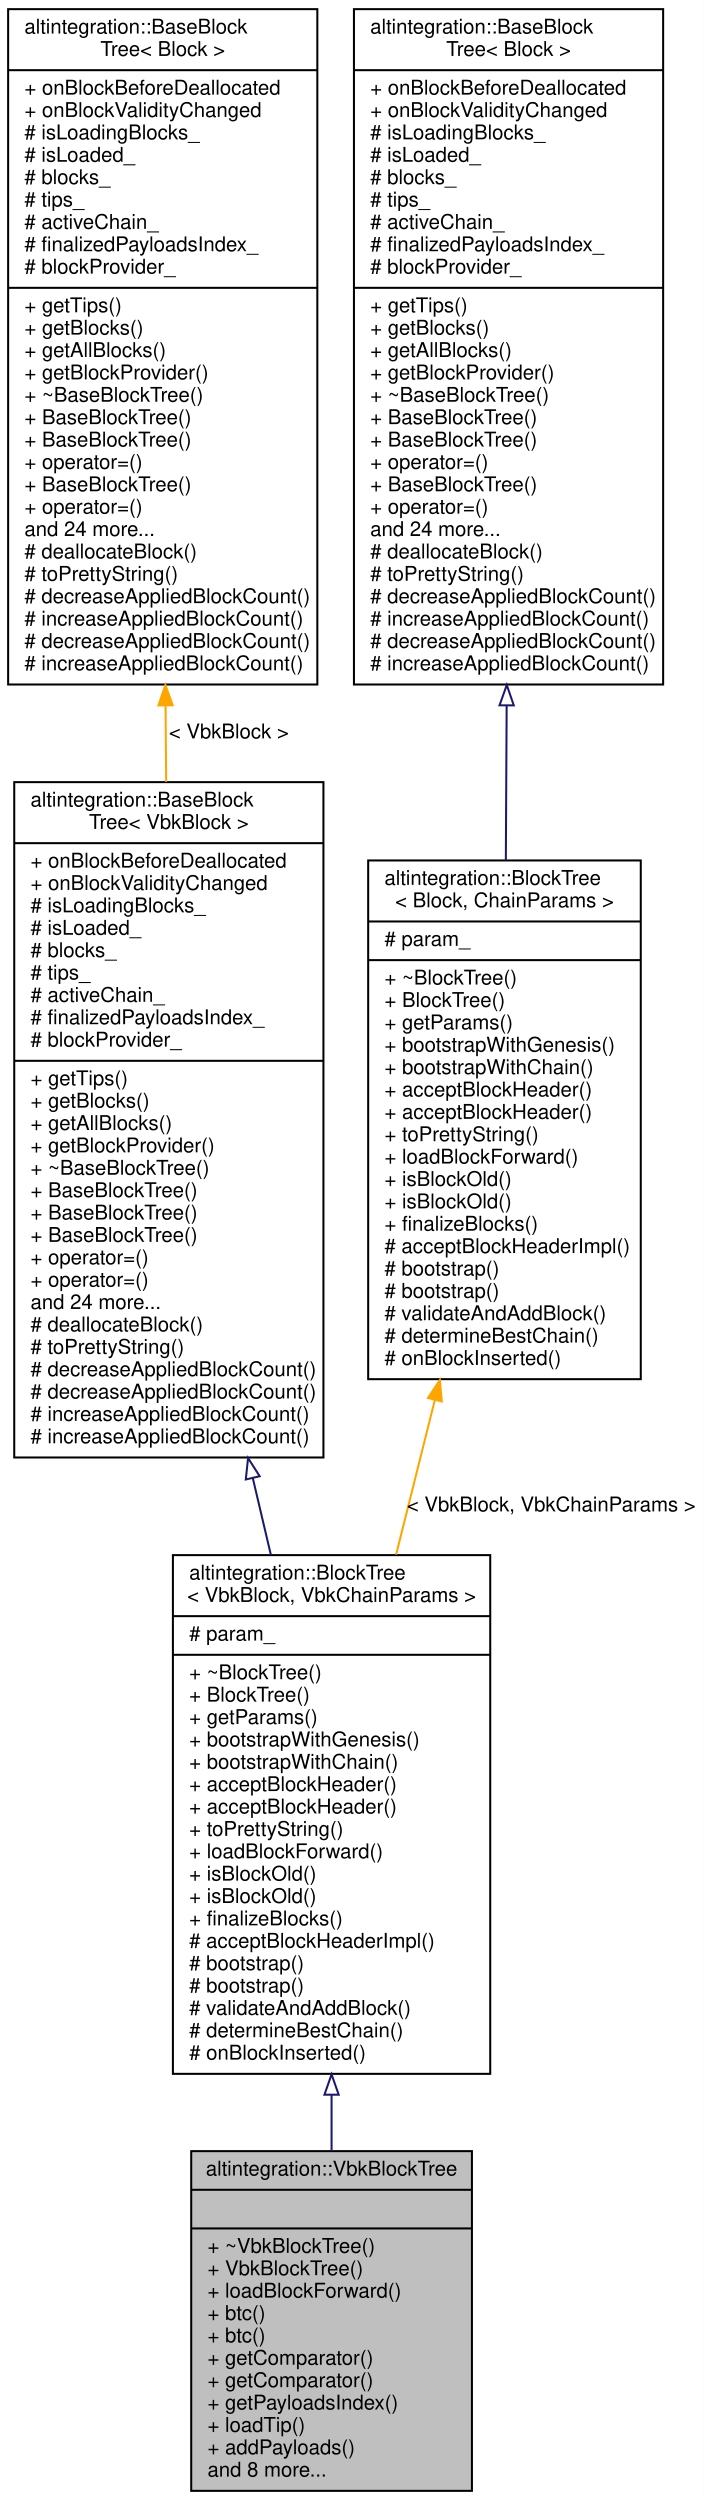
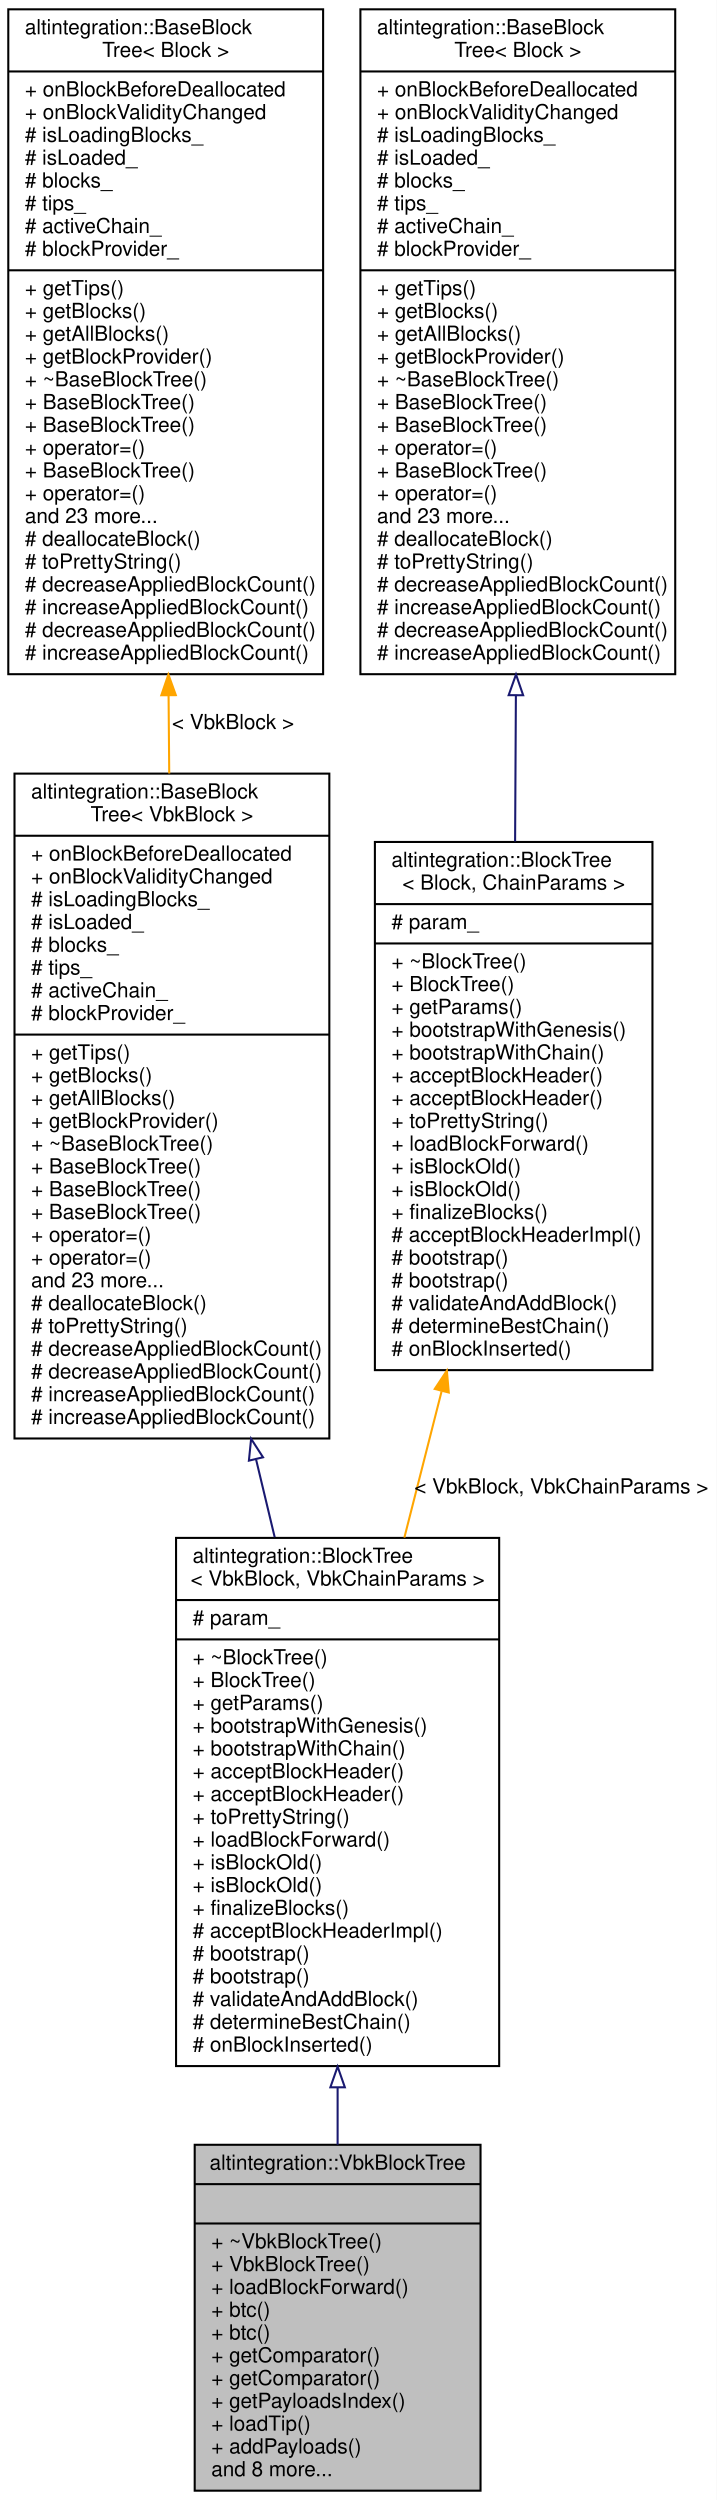
- <svg xmlns="http://www.w3.org/2000/svg" xmlns:xlink="http://www.w3.org/1999/xlink" width="346pt" height="1229pt" viewBox="0.00 0.00 346.00 1229.00">
-   <g id="graph0" class="graph" transform="scale(1 1) rotate(0) translate(4 1225)">
-     <polygon fill="white" stroke="transparent" points="-4,4 -4,-1225 342,-1225 342,4 -4,4" />
+ <svg xmlns="http://www.w3.org/2000/svg" xmlns:xlink="http://www.w3.org/1999/xlink" width="346pt" height="1207pt" viewBox="0.00 0.00 346.00 1207.00">
+   <g id="graph0" class="graph" transform="scale(1 1) rotate(0) translate(4 1203)">
+     <polygon fill="white" stroke="transparent" points="-4,4 -4,-1203 342,-1203 342,4 -4,4" />
    <g id="node1" class="node">
      <g id="a_node1">
        <a xlink:title="Veriblock block tree.">
          <polygon fill="#bfbfbf" stroke="black" points="90,-0.5 90,-167.5 228,-167.5 228,-0.5 90,-0.5" />
          <text text-anchor="middle" x="159" y="-155.5" font-family="Helvetica,sans-Serif" font-size="10.00">altintegration::VbkBlockTree</text>
          <polyline fill="none" stroke="black" points="90,-148.5 228,-148.5 " />
          <text text-anchor="middle" x="159" y="-136.5" font-family="Helvetica,sans-Serif" font-size="10.00"> </text>
          <polyline fill="none" stroke="black" points="90,-129.5 228,-129.5 " />
          <text text-anchor="start" x="98" y="-117.5" font-family="Helvetica,sans-Serif" font-size="10.00">+ ~VbkBlockTree()</text>
          <text text-anchor="start" x="98" y="-106.5" font-family="Helvetica,sans-Serif" font-size="10.00">+ VbkBlockTree()</text>
          <text text-anchor="start" x="98" y="-95.5" font-family="Helvetica,sans-Serif" font-size="10.00">+ loadBlockForward()</text>
          <text text-anchor="start" x="98" y="-84.5" font-family="Helvetica,sans-Serif" font-size="10.00">+ btc()</text>
          <text text-anchor="start" x="98" y="-73.5" font-family="Helvetica,sans-Serif" font-size="10.00">+ btc()</text>
          <text text-anchor="start" x="98" y="-62.5" font-family="Helvetica,sans-Serif" font-size="10.00">+ getComparator()</text>
          <text text-anchor="start" x="98" y="-51.5" font-family="Helvetica,sans-Serif" font-size="10.00">+ getComparator()</text>
          <text text-anchor="start" x="98" y="-40.5" font-family="Helvetica,sans-Serif" font-size="10.00">+ getPayloadsIndex()</text>
          <text text-anchor="start" x="98" y="-29.5" font-family="Helvetica,sans-Serif" font-size="10.00">+ loadTip()</text>
          <text text-anchor="start" x="98" y="-18.5" font-family="Helvetica,sans-Serif" font-size="10.00">+ addPayloads()</text>
          <text text-anchor="start" x="98" y="-7.5" font-family="Helvetica,sans-Serif" font-size="10.00">and 8 more...</text>
        </a>
      </g>
    </g>
    <g id="node2" class="node">
      <g id="a_node2">
        <a xlink:href="structaltintegration_1_1BlockTree.html" target="_top" xlink:title=" ">
          <polygon fill="white" stroke="black" points="81,-205.5 81,-460.5 237,-460.5 237,-205.5 81,-205.5" />
          <text text-anchor="start" x="89" y="-448.5" font-family="Helvetica,sans-Serif" font-size="10.00">altintegration::BlockTree</text>
          <text text-anchor="middle" x="159" y="-437.5" font-family="Helvetica,sans-Serif" font-size="10.00">&lt; VbkBlock, VbkChainParams &gt;</text>
          <polyline fill="none" stroke="black" points="81,-430.5 237,-430.5 " />
          <text text-anchor="start" x="89" y="-418.5" font-family="Helvetica,sans-Serif" font-size="10.00"># param_</text>
          <polyline fill="none" stroke="black" points="81,-411.5 237,-411.5 " />
          <text text-anchor="start" x="89" y="-399.5" font-family="Helvetica,sans-Serif" font-size="10.00">+ ~BlockTree()</text>
          <text text-anchor="start" x="89" y="-388.5" font-family="Helvetica,sans-Serif" font-size="10.00">+ BlockTree()</text>
          <text text-anchor="start" x="89" y="-377.5" font-family="Helvetica,sans-Serif" font-size="10.00">+ getParams()</text>
          <text text-anchor="start" x="89" y="-366.5" font-family="Helvetica,sans-Serif" font-size="10.00">+ bootstrapWithGenesis()</text>
          <text text-anchor="start" x="89" y="-355.5" font-family="Helvetica,sans-Serif" font-size="10.00">+ bootstrapWithChain()</text>
          <text text-anchor="start" x="89" y="-344.5" font-family="Helvetica,sans-Serif" font-size="10.00">+ acceptBlockHeader()</text>
          <text text-anchor="start" x="89" y="-333.5" font-family="Helvetica,sans-Serif" font-size="10.00">+ acceptBlockHeader()</text>
          <text text-anchor="start" x="89" y="-322.5" font-family="Helvetica,sans-Serif" font-size="10.00">+ toPrettyString()</text>
          <text text-anchor="start" x="89" y="-311.5" font-family="Helvetica,sans-Serif" font-size="10.00">+ loadBlockForward()</text>
          <text text-anchor="start" x="89" y="-300.5" font-family="Helvetica,sans-Serif" font-size="10.00">+ isBlockOld()</text>
          <text text-anchor="start" x="89" y="-289.5" font-family="Helvetica,sans-Serif" font-size="10.00">+ isBlockOld()</text>
          <text text-anchor="start" x="89" y="-278.5" font-family="Helvetica,sans-Serif" font-size="10.00">+ finalizeBlocks()</text>
          <text text-anchor="start" x="89" y="-267.5" font-family="Helvetica,sans-Serif" font-size="10.00"># acceptBlockHeaderImpl()</text>
          <text text-anchor="start" x="89" y="-256.5" font-family="Helvetica,sans-Serif" font-size="10.00"># bootstrap()</text>
          <text text-anchor="start" x="89" y="-245.5" font-family="Helvetica,sans-Serif" font-size="10.00"># bootstrap()</text>
          <text text-anchor="start" x="89" y="-234.5" font-family="Helvetica,sans-Serif" font-size="10.00"># validateAndAddBlock()</text>
          <text text-anchor="start" x="89" y="-223.5" font-family="Helvetica,sans-Serif" font-size="10.00"># determineBestChain()</text>
          <text text-anchor="start" x="89" y="-212.5" font-family="Helvetica,sans-Serif" font-size="10.00"># onBlockInserted()</text>
        </a>
      </g>
    </g>
    <g id="edge1" class="edge">
      <path fill="none" stroke="midnightblue" d="M159,-195.07C159,-185.72 159,-176.48 159,-167.56" />
      <polygon fill="none" stroke="midnightblue" points="155.5,-195.24 159,-205.24 162.5,-195.24 155.5,-195.24" />
    </g>
    <g id="node3" class="node">
      <g id="a_node3">
        <a xlink:href="structaltintegration_1_1BaseBlockTree.html" target="_top" xlink:title=" ">
-           <polygon fill="white" stroke="black" points="3,-508.5 3,-840.5 155,-840.5 155,-508.5 3,-508.5" />
-           <text text-anchor="start" x="11" y="-828.5" font-family="Helvetica,sans-Serif" font-size="10.00">altintegration::BaseBlock</text>
-           <text text-anchor="middle" x="79" y="-817.5" font-family="Helvetica,sans-Serif" font-size="10.00">Tree&lt; VbkBlock &gt;</text>
-           <polyline fill="none" stroke="black" points="3,-810.5 155,-810.5 " />
-           <text text-anchor="start" x="11" y="-798.5" font-family="Helvetica,sans-Serif" font-size="10.00">+ onBlockBeforeDeallocated</text>
-           <text text-anchor="start" x="11" y="-787.5" font-family="Helvetica,sans-Serif" font-size="10.00">+ onBlockValidityChanged</text>
-           <text text-anchor="start" x="11" y="-776.5" font-family="Helvetica,sans-Serif" font-size="10.00"># isLoadingBlocks_</text>
-           <text text-anchor="start" x="11" y="-765.5" font-family="Helvetica,sans-Serif" font-size="10.00"># isLoaded_</text>
-           <text text-anchor="start" x="11" y="-754.5" font-family="Helvetica,sans-Serif" font-size="10.00"># blocks_</text>
-           <text text-anchor="start" x="11" y="-743.5" font-family="Helvetica,sans-Serif" font-size="10.00"># tips_</text>
-           <text text-anchor="start" x="11" y="-732.5" font-family="Helvetica,sans-Serif" font-size="10.00"># activeChain_</text>
-           <text text-anchor="start" x="11" y="-721.5" font-family="Helvetica,sans-Serif" font-size="10.00"># finalizedPayloadsIndex_</text>
+           <polygon fill="white" stroke="black" points="3,-508.5 3,-829.5 155,-829.5 155,-508.5 3,-508.5" />
+           <text text-anchor="start" x="11" y="-817.5" font-family="Helvetica,sans-Serif" font-size="10.00">altintegration::BaseBlock</text>
+           <text text-anchor="middle" x="79" y="-806.5" font-family="Helvetica,sans-Serif" font-size="10.00">Tree&lt; VbkBlock &gt;</text>
+           <polyline fill="none" stroke="black" points="3,-799.5 155,-799.5 " />
+           <text text-anchor="start" x="11" y="-787.5" font-family="Helvetica,sans-Serif" font-size="10.00">+ onBlockBeforeDeallocated</text>
+           <text text-anchor="start" x="11" y="-776.5" font-family="Helvetica,sans-Serif" font-size="10.00">+ onBlockValidityChanged</text>
+           <text text-anchor="start" x="11" y="-765.5" font-family="Helvetica,sans-Serif" font-size="10.00"># isLoadingBlocks_</text>
+           <text text-anchor="start" x="11" y="-754.5" font-family="Helvetica,sans-Serif" font-size="10.00"># isLoaded_</text>
+           <text text-anchor="start" x="11" y="-743.5" font-family="Helvetica,sans-Serif" font-size="10.00"># blocks_</text>
+           <text text-anchor="start" x="11" y="-732.5" font-family="Helvetica,sans-Serif" font-size="10.00"># tips_</text>
+           <text text-anchor="start" x="11" y="-721.5" font-family="Helvetica,sans-Serif" font-size="10.00"># activeChain_</text>
          <text text-anchor="start" x="11" y="-710.5" font-family="Helvetica,sans-Serif" font-size="10.00"># blockProvider_</text>
          <polyline fill="none" stroke="black" points="3,-703.5 155,-703.5 " />
          <text text-anchor="start" x="11" y="-691.5" font-family="Helvetica,sans-Serif" font-size="10.00">+ getTips()</text>
          <text text-anchor="start" x="11" y="-680.5" font-family="Helvetica,sans-Serif" font-size="10.00">+ getBlocks()</text>
          <text text-anchor="start" x="11" y="-669.5" font-family="Helvetica,sans-Serif" font-size="10.00">+ getAllBlocks()</text>
          <text text-anchor="start" x="11" y="-658.5" font-family="Helvetica,sans-Serif" font-size="10.00">+ getBlockProvider()</text>
          <text text-anchor="start" x="11" y="-647.5" font-family="Helvetica,sans-Serif" font-size="10.00">+ ~BaseBlockTree()</text>
          <text text-anchor="start" x="11" y="-636.5" font-family="Helvetica,sans-Serif" font-size="10.00">+ BaseBlockTree()</text>
          <text text-anchor="start" x="11" y="-625.5" font-family="Helvetica,sans-Serif" font-size="10.00">+ BaseBlockTree()</text>
          <text text-anchor="start" x="11" y="-614.5" font-family="Helvetica,sans-Serif" font-size="10.00">+ BaseBlockTree()</text>
          <text text-anchor="start" x="11" y="-603.5" font-family="Helvetica,sans-Serif" font-size="10.00">+ operator=()</text>
          <text text-anchor="start" x="11" y="-592.5" font-family="Helvetica,sans-Serif" font-size="10.00">+ operator=()</text>
-           <text text-anchor="start" x="11" y="-581.5" font-family="Helvetica,sans-Serif" font-size="10.00">and 24 more...</text>
+           <text text-anchor="start" x="11" y="-581.5" font-family="Helvetica,sans-Serif" font-size="10.00">and 23 more...</text>
          <text text-anchor="start" x="11" y="-570.5" font-family="Helvetica,sans-Serif" font-size="10.00"># deallocateBlock()</text>
          <text text-anchor="start" x="11" y="-559.5" font-family="Helvetica,sans-Serif" font-size="10.00"># toPrettyString()</text>
          <text text-anchor="start" x="11" y="-548.5" font-family="Helvetica,sans-Serif" font-size="10.00"># decreaseAppliedBlockCount()</text>
          <text text-anchor="start" x="11" y="-537.5" font-family="Helvetica,sans-Serif" font-size="10.00"># decreaseAppliedBlockCount()</text>
          <text text-anchor="start" x="11" y="-526.5" font-family="Helvetica,sans-Serif" font-size="10.00"># increaseAppliedBlockCount()</text>
          <text text-anchor="start" x="11" y="-515.5" font-family="Helvetica,sans-Serif" font-size="10.00"># increaseAppliedBlockCount()</text>
        </a>
      </g>
    </g>
    <g id="edge2" class="edge">
-       <path fill="none" stroke="midnightblue" d="M120.25,-498.46C123.25,-485.7 126.25,-472.97 129.17,-460.58" />
-       <polygon fill="none" stroke="midnightblue" points="116.83,-497.69 117.95,-508.23 123.65,-499.29 116.83,-497.69" />
+       <path fill="none" stroke="midnightblue" d="M119.66,-498.25C122.67,-485.67 125.68,-473.1 128.62,-460.85" />
+       <polygon fill="none" stroke="midnightblue" points="116.17,-497.8 117.24,-508.34 122.98,-499.43 116.17,-497.8" />
    </g>
    <g id="node4" class="node">
      <g id="a_node4">
        <a xlink:href="structaltintegration_1_1BaseBlockTree.html" target="_top" xlink:title="Base block tree that stores all blocks, maintains tree tips, maintains active chain.">
-           <polygon fill="white" stroke="black" points="0,-888.5 0,-1220.5 152,-1220.5 152,-888.5 0,-888.5" />
-           <text text-anchor="start" x="8" y="-1208.5" font-family="Helvetica,sans-Serif" font-size="10.00">altintegration::BaseBlock</text>
-           <text text-anchor="middle" x="76" y="-1197.5" font-family="Helvetica,sans-Serif" font-size="10.00">Tree&lt; Block &gt;</text>
-           <polyline fill="none" stroke="black" points="0,-1190.5 152,-1190.5 " />
-           <text text-anchor="start" x="8" y="-1178.5" font-family="Helvetica,sans-Serif" font-size="10.00">+ onBlockBeforeDeallocated</text>
-           <text text-anchor="start" x="8" y="-1167.5" font-family="Helvetica,sans-Serif" font-size="10.00">+ onBlockValidityChanged</text>
-           <text text-anchor="start" x="8" y="-1156.5" font-family="Helvetica,sans-Serif" font-size="10.00"># isLoadingBlocks_</text>
-           <text text-anchor="start" x="8" y="-1145.5" font-family="Helvetica,sans-Serif" font-size="10.00"># isLoaded_</text>
-           <text text-anchor="start" x="8" y="-1134.5" font-family="Helvetica,sans-Serif" font-size="10.00"># blocks_</text>
-           <text text-anchor="start" x="8" y="-1123.5" font-family="Helvetica,sans-Serif" font-size="10.00"># tips_</text>
-           <text text-anchor="start" x="8" y="-1112.5" font-family="Helvetica,sans-Serif" font-size="10.00"># activeChain_</text>
-           <text text-anchor="start" x="8" y="-1101.5" font-family="Helvetica,sans-Serif" font-size="10.00"># finalizedPayloadsIndex_</text>
-           <text text-anchor="start" x="8" y="-1090.5" font-family="Helvetica,sans-Serif" font-size="10.00"># blockProvider_</text>
-           <polyline fill="none" stroke="black" points="0,-1083.5 152,-1083.5 " />
-           <text text-anchor="start" x="8" y="-1071.5" font-family="Helvetica,sans-Serif" font-size="10.00">+ getTips()</text>
-           <text text-anchor="start" x="8" y="-1060.5" font-family="Helvetica,sans-Serif" font-size="10.00">+ getBlocks()</text>
-           <text text-anchor="start" x="8" y="-1049.5" font-family="Helvetica,sans-Serif" font-size="10.00">+ getAllBlocks()</text>
-           <text text-anchor="start" x="8" y="-1038.5" font-family="Helvetica,sans-Serif" font-size="10.00">+ getBlockProvider()</text>
-           <text text-anchor="start" x="8" y="-1027.5" font-family="Helvetica,sans-Serif" font-size="10.00">+ ~BaseBlockTree()</text>
-           <text text-anchor="start" x="8" y="-1016.5" font-family="Helvetica,sans-Serif" font-size="10.00">+ BaseBlockTree()</text>
+           <polygon fill="white" stroke="black" points="0,-877.5 0,-1198.5 152,-1198.5 152,-877.5 0,-877.5" />
+           <text text-anchor="start" x="8" y="-1186.5" font-family="Helvetica,sans-Serif" font-size="10.00">altintegration::BaseBlock</text>
+           <text text-anchor="middle" x="76" y="-1175.5" font-family="Helvetica,sans-Serif" font-size="10.00">Tree&lt; Block &gt;</text>
+           <polyline fill="none" stroke="black" points="0,-1168.5 152,-1168.5 " />
+           <text text-anchor="start" x="8" y="-1156.5" font-family="Helvetica,sans-Serif" font-size="10.00">+ onBlockBeforeDeallocated</text>
+           <text text-anchor="start" x="8" y="-1145.5" font-family="Helvetica,sans-Serif" font-size="10.00">+ onBlockValidityChanged</text>
+           <text text-anchor="start" x="8" y="-1134.5" font-family="Helvetica,sans-Serif" font-size="10.00"># isLoadingBlocks_</text>
+           <text text-anchor="start" x="8" y="-1123.5" font-family="Helvetica,sans-Serif" font-size="10.00"># isLoaded_</text>
+           <text text-anchor="start" x="8" y="-1112.5" font-family="Helvetica,sans-Serif" font-size="10.00"># blocks_</text>
+           <text text-anchor="start" x="8" y="-1101.5" font-family="Helvetica,sans-Serif" font-size="10.00"># tips_</text>
+           <text text-anchor="start" x="8" y="-1090.5" font-family="Helvetica,sans-Serif" font-size="10.00"># activeChain_</text>
+           <text text-anchor="start" x="8" y="-1079.5" font-family="Helvetica,sans-Serif" font-size="10.00"># blockProvider_</text>
+           <polyline fill="none" stroke="black" points="0,-1072.5 152,-1072.5 " />
+           <text text-anchor="start" x="8" y="-1060.5" font-family="Helvetica,sans-Serif" font-size="10.00">+ getTips()</text>
+           <text text-anchor="start" x="8" y="-1049.5" font-family="Helvetica,sans-Serif" font-size="10.00">+ getBlocks()</text>
+           <text text-anchor="start" x="8" y="-1038.5" font-family="Helvetica,sans-Serif" font-size="10.00">+ getAllBlocks()</text>
+           <text text-anchor="start" x="8" y="-1027.5" font-family="Helvetica,sans-Serif" font-size="10.00">+ getBlockProvider()</text>
+           <text text-anchor="start" x="8" y="-1016.5" font-family="Helvetica,sans-Serif" font-size="10.00">+ ~BaseBlockTree()</text>
          <text text-anchor="start" x="8" y="-1005.5" font-family="Helvetica,sans-Serif" font-size="10.00">+ BaseBlockTree()</text>
-           <text text-anchor="start" x="8" y="-994.5" font-family="Helvetica,sans-Serif" font-size="10.00">+ operator=()</text>
-           <text text-anchor="start" x="8" y="-983.5" font-family="Helvetica,sans-Serif" font-size="10.00">+ BaseBlockTree()</text>
-           <text text-anchor="start" x="8" y="-972.5" font-family="Helvetica,sans-Serif" font-size="10.00">+ operator=()</text>
-           <text text-anchor="start" x="8" y="-961.5" font-family="Helvetica,sans-Serif" font-size="10.00">and 24 more...</text>
-           <text text-anchor="start" x="8" y="-950.5" font-family="Helvetica,sans-Serif" font-size="10.00"># deallocateBlock()</text>
-           <text text-anchor="start" x="8" y="-939.5" font-family="Helvetica,sans-Serif" font-size="10.00"># toPrettyString()</text>
-           <text text-anchor="start" x="8" y="-928.5" font-family="Helvetica,sans-Serif" font-size="10.00"># decreaseAppliedBlockCount()</text>
-           <text text-anchor="start" x="8" y="-917.5" font-family="Helvetica,sans-Serif" font-size="10.00"># increaseAppliedBlockCount()</text>
-           <text text-anchor="start" x="8" y="-906.5" font-family="Helvetica,sans-Serif" font-size="10.00"># decreaseAppliedBlockCount()</text>
-           <text text-anchor="start" x="8" y="-895.5" font-family="Helvetica,sans-Serif" font-size="10.00"># increaseAppliedBlockCount()</text>
+           <text text-anchor="start" x="8" y="-994.5" font-family="Helvetica,sans-Serif" font-size="10.00">+ BaseBlockTree()</text>
+           <text text-anchor="start" x="8" y="-983.5" font-family="Helvetica,sans-Serif" font-size="10.00">+ operator=()</text>
+           <text text-anchor="start" x="8" y="-972.5" font-family="Helvetica,sans-Serif" font-size="10.00">+ BaseBlockTree()</text>
+           <text text-anchor="start" x="8" y="-961.5" font-family="Helvetica,sans-Serif" font-size="10.00">+ operator=()</text>
+           <text text-anchor="start" x="8" y="-950.5" font-family="Helvetica,sans-Serif" font-size="10.00">and 23 more...</text>
+           <text text-anchor="start" x="8" y="-939.5" font-family="Helvetica,sans-Serif" font-size="10.00"># deallocateBlock()</text>
+           <text text-anchor="start" x="8" y="-928.5" font-family="Helvetica,sans-Serif" font-size="10.00"># toPrettyString()</text>
+           <text text-anchor="start" x="8" y="-917.5" font-family="Helvetica,sans-Serif" font-size="10.00"># decreaseAppliedBlockCount()</text>
+           <text text-anchor="start" x="8" y="-906.5" font-family="Helvetica,sans-Serif" font-size="10.00"># increaseAppliedBlockCount()</text>
+           <text text-anchor="start" x="8" y="-895.5" font-family="Helvetica,sans-Serif" font-size="10.00"># decreaseAppliedBlockCount()</text>
+           <text text-anchor="start" x="8" y="-884.5" font-family="Helvetica,sans-Serif" font-size="10.00"># increaseAppliedBlockCount()</text>
        </a>
      </g>
    </g>
    <g id="edge3" class="edge">
-       <path fill="none" stroke="orange" d="M77.39,-878.23C77.49,-865.71 77.59,-853.11 77.69,-840.65" />
-       <polygon fill="orange" stroke="orange" points="73.89,-878.23 77.31,-888.25 80.89,-878.28 73.89,-878.23" />
-       <text text-anchor="middle" x="108.5" y="-862" font-family="Helvetica,sans-Serif" font-size="10.00"> &lt; VbkBlock &gt;</text>
+       <path fill="none" stroke="orange" d="M77.39,-867.3C77.49,-854.73 77.59,-842.08 77.7,-829.57" />
+       <polygon fill="orange" stroke="orange" points="73.89,-867.33 77.3,-877.36 80.89,-867.39 73.89,-867.33" />
+       <text text-anchor="middle" x="108.5" y="-851" font-family="Helvetica,sans-Serif" font-size="10.00"> &lt; VbkBlock &gt;</text>
    </g>
    <g id="node5" class="node">
      <g id="a_node5">
        <a xlink:href="structaltintegration_1_1BlockTree.html" target="_top" xlink:title="BlockTree is a tree of blocks with single &quot;bootstrap&quot; block as root.">
-           <polygon fill="white" stroke="black" points="177,-547 177,-802 311,-802 311,-547 177,-547" />
-           <text text-anchor="start" x="185" y="-790" font-family="Helvetica,sans-Serif" font-size="10.00">altintegration::BlockTree</text>
-           <text text-anchor="middle" x="244" y="-779" font-family="Helvetica,sans-Serif" font-size="10.00">&lt; Block, ChainParams &gt;</text>
-           <polyline fill="none" stroke="black" points="177,-772 311,-772 " />
-           <text text-anchor="start" x="185" y="-760" font-family="Helvetica,sans-Serif" font-size="10.00"># param_</text>
-           <polyline fill="none" stroke="black" points="177,-753 311,-753 " />
-           <text text-anchor="start" x="185" y="-741" font-family="Helvetica,sans-Serif" font-size="10.00">+ ~BlockTree()</text>
-           <text text-anchor="start" x="185" y="-730" font-family="Helvetica,sans-Serif" font-size="10.00">+ BlockTree()</text>
-           <text text-anchor="start" x="185" y="-719" font-family="Helvetica,sans-Serif" font-size="10.00">+ getParams()</text>
-           <text text-anchor="start" x="185" y="-708" font-family="Helvetica,sans-Serif" font-size="10.00">+ bootstrapWithGenesis()</text>
-           <text text-anchor="start" x="185" y="-697" font-family="Helvetica,sans-Serif" font-size="10.00">+ bootstrapWithChain()</text>
-           <text text-anchor="start" x="185" y="-686" font-family="Helvetica,sans-Serif" font-size="10.00">+ acceptBlockHeader()</text>
-           <text text-anchor="start" x="185" y="-675" font-family="Helvetica,sans-Serif" font-size="10.00">+ acceptBlockHeader()</text>
-           <text text-anchor="start" x="185" y="-664" font-family="Helvetica,sans-Serif" font-size="10.00">+ toPrettyString()</text>
-           <text text-anchor="start" x="185" y="-653" font-family="Helvetica,sans-Serif" font-size="10.00">+ loadBlockForward()</text>
-           <text text-anchor="start" x="185" y="-642" font-family="Helvetica,sans-Serif" font-size="10.00">+ isBlockOld()</text>
-           <text text-anchor="start" x="185" y="-631" font-family="Helvetica,sans-Serif" font-size="10.00">+ isBlockOld()</text>
-           <text text-anchor="start" x="185" y="-620" font-family="Helvetica,sans-Serif" font-size="10.00">+ finalizeBlocks()</text>
-           <text text-anchor="start" x="185" y="-609" font-family="Helvetica,sans-Serif" font-size="10.00"># acceptBlockHeaderImpl()</text>
-           <text text-anchor="start" x="185" y="-598" font-family="Helvetica,sans-Serif" font-size="10.00"># bootstrap()</text>
-           <text text-anchor="start" x="185" y="-587" font-family="Helvetica,sans-Serif" font-size="10.00"># bootstrap()</text>
-           <text text-anchor="start" x="185" y="-576" font-family="Helvetica,sans-Serif" font-size="10.00"># validateAndAddBlock()</text>
-           <text text-anchor="start" x="185" y="-565" font-family="Helvetica,sans-Serif" font-size="10.00"># determineBestChain()</text>
-           <text text-anchor="start" x="185" y="-554" font-family="Helvetica,sans-Serif" font-size="10.00"># onBlockInserted()</text>
+           <polygon fill="white" stroke="black" points="177,-541.5 177,-796.5 311,-796.5 311,-541.5 177,-541.5" />
+           <text text-anchor="start" x="185" y="-784.5" font-family="Helvetica,sans-Serif" font-size="10.00">altintegration::BlockTree</text>
+           <text text-anchor="middle" x="244" y="-773.5" font-family="Helvetica,sans-Serif" font-size="10.00">&lt; Block, ChainParams &gt;</text>
+           <polyline fill="none" stroke="black" points="177,-766.5 311,-766.5 " />
+           <text text-anchor="start" x="185" y="-754.5" font-family="Helvetica,sans-Serif" font-size="10.00"># param_</text>
+           <polyline fill="none" stroke="black" points="177,-747.5 311,-747.5 " />
+           <text text-anchor="start" x="185" y="-735.5" font-family="Helvetica,sans-Serif" font-size="10.00">+ ~BlockTree()</text>
+           <text text-anchor="start" x="185" y="-724.5" font-family="Helvetica,sans-Serif" font-size="10.00">+ BlockTree()</text>
+           <text text-anchor="start" x="185" y="-713.5" font-family="Helvetica,sans-Serif" font-size="10.00">+ getParams()</text>
+           <text text-anchor="start" x="185" y="-702.5" font-family="Helvetica,sans-Serif" font-size="10.00">+ bootstrapWithGenesis()</text>
+           <text text-anchor="start" x="185" y="-691.5" font-family="Helvetica,sans-Serif" font-size="10.00">+ bootstrapWithChain()</text>
+           <text text-anchor="start" x="185" y="-680.5" font-family="Helvetica,sans-Serif" font-size="10.00">+ acceptBlockHeader()</text>
+           <text text-anchor="start" x="185" y="-669.5" font-family="Helvetica,sans-Serif" font-size="10.00">+ acceptBlockHeader()</text>
+           <text text-anchor="start" x="185" y="-658.5" font-family="Helvetica,sans-Serif" font-size="10.00">+ toPrettyString()</text>
+           <text text-anchor="start" x="185" y="-647.5" font-family="Helvetica,sans-Serif" font-size="10.00">+ loadBlockForward()</text>
+           <text text-anchor="start" x="185" y="-636.5" font-family="Helvetica,sans-Serif" font-size="10.00">+ isBlockOld()</text>
+           <text text-anchor="start" x="185" y="-625.5" font-family="Helvetica,sans-Serif" font-size="10.00">+ isBlockOld()</text>
+           <text text-anchor="start" x="185" y="-614.5" font-family="Helvetica,sans-Serif" font-size="10.00">+ finalizeBlocks()</text>
+           <text text-anchor="start" x="185" y="-603.5" font-family="Helvetica,sans-Serif" font-size="10.00"># acceptBlockHeaderImpl()</text>
+           <text text-anchor="start" x="185" y="-592.5" font-family="Helvetica,sans-Serif" font-size="10.00"># bootstrap()</text>
+           <text text-anchor="start" x="185" y="-581.5" font-family="Helvetica,sans-Serif" font-size="10.00"># bootstrap()</text>
+           <text text-anchor="start" x="185" y="-570.5" font-family="Helvetica,sans-Serif" font-size="10.00"># validateAndAddBlock()</text>
+           <text text-anchor="start" x="185" y="-559.5" font-family="Helvetica,sans-Serif" font-size="10.00"># determineBestChain()</text>
+           <text text-anchor="start" x="185" y="-548.5" font-family="Helvetica,sans-Serif" font-size="10.00"># onBlockInserted()</text>
        </a>
      </g>
    </g>
    <g id="edge4" class="edge">
-       <path fill="none" stroke="orange" d="M209.74,-536.67C203.46,-511.59 196.93,-485.51 190.73,-460.75" />
-       <polygon fill="orange" stroke="orange" points="206.4,-537.75 212.23,-546.6 213.19,-536.05 206.4,-537.75" />
+       <path fill="none" stroke="orange" d="M209.21,-531.3C203.26,-507.93 197.11,-483.75 191.23,-460.66" />
+       <polygon fill="orange" stroke="orange" points="205.89,-532.42 211.74,-541.25 212.67,-530.7 205.89,-532.42" />
      <text text-anchor="middle" x="267" y="-482" font-family="Helvetica,sans-Serif" font-size="10.00"> &lt; VbkBlock, VbkChainParams &gt;</text>
    </g>
    <g id="node6" class="node">
      <g id="a_node6">
        <a xlink:href="structaltintegration_1_1BaseBlockTree.html" target="_top" xlink:title="Base block tree that stores all blocks, maintains tree tips, maintains active chain.">
-           <polygon fill="white" stroke="black" points="170,-888.5 170,-1220.5 322,-1220.5 322,-888.5 170,-888.5" />
-           <text text-anchor="start" x="178" y="-1208.5" font-family="Helvetica,sans-Serif" font-size="10.00">altintegration::BaseBlock</text>
-           <text text-anchor="middle" x="246" y="-1197.5" font-family="Helvetica,sans-Serif" font-size="10.00">Tree&lt; Block &gt;</text>
-           <polyline fill="none" stroke="black" points="170,-1190.5 322,-1190.5 " />
-           <text text-anchor="start" x="178" y="-1178.5" font-family="Helvetica,sans-Serif" font-size="10.00">+ onBlockBeforeDeallocated</text>
-           <text text-anchor="start" x="178" y="-1167.5" font-family="Helvetica,sans-Serif" font-size="10.00">+ onBlockValidityChanged</text>
-           <text text-anchor="start" x="178" y="-1156.5" font-family="Helvetica,sans-Serif" font-size="10.00"># isLoadingBlocks_</text>
-           <text text-anchor="start" x="178" y="-1145.5" font-family="Helvetica,sans-Serif" font-size="10.00"># isLoaded_</text>
-           <text text-anchor="start" x="178" y="-1134.5" font-family="Helvetica,sans-Serif" font-size="10.00"># blocks_</text>
-           <text text-anchor="start" x="178" y="-1123.5" font-family="Helvetica,sans-Serif" font-size="10.00"># tips_</text>
-           <text text-anchor="start" x="178" y="-1112.5" font-family="Helvetica,sans-Serif" font-size="10.00"># activeChain_</text>
-           <text text-anchor="start" x="178" y="-1101.5" font-family="Helvetica,sans-Serif" font-size="10.00"># finalizedPayloadsIndex_</text>
-           <text text-anchor="start" x="178" y="-1090.5" font-family="Helvetica,sans-Serif" font-size="10.00"># blockProvider_</text>
-           <polyline fill="none" stroke="black" points="170,-1083.5 322,-1083.5 " />
-           <text text-anchor="start" x="178" y="-1071.5" font-family="Helvetica,sans-Serif" font-size="10.00">+ getTips()</text>
-           <text text-anchor="start" x="178" y="-1060.5" font-family="Helvetica,sans-Serif" font-size="10.00">+ getBlocks()</text>
-           <text text-anchor="start" x="178" y="-1049.5" font-family="Helvetica,sans-Serif" font-size="10.00">+ getAllBlocks()</text>
-           <text text-anchor="start" x="178" y="-1038.5" font-family="Helvetica,sans-Serif" font-size="10.00">+ getBlockProvider()</text>
-           <text text-anchor="start" x="178" y="-1027.5" font-family="Helvetica,sans-Serif" font-size="10.00">+ ~BaseBlockTree()</text>
-           <text text-anchor="start" x="178" y="-1016.5" font-family="Helvetica,sans-Serif" font-size="10.00">+ BaseBlockTree()</text>
+           <polygon fill="white" stroke="black" points="170,-877.5 170,-1198.5 322,-1198.5 322,-877.5 170,-877.5" />
+           <text text-anchor="start" x="178" y="-1186.5" font-family="Helvetica,sans-Serif" font-size="10.00">altintegration::BaseBlock</text>
+           <text text-anchor="middle" x="246" y="-1175.5" font-family="Helvetica,sans-Serif" font-size="10.00">Tree&lt; Block &gt;</text>
+           <polyline fill="none" stroke="black" points="170,-1168.5 322,-1168.5 " />
+           <text text-anchor="start" x="178" y="-1156.5" font-family="Helvetica,sans-Serif" font-size="10.00">+ onBlockBeforeDeallocated</text>
+           <text text-anchor="start" x="178" y="-1145.5" font-family="Helvetica,sans-Serif" font-size="10.00">+ onBlockValidityChanged</text>
+           <text text-anchor="start" x="178" y="-1134.5" font-family="Helvetica,sans-Serif" font-size="10.00"># isLoadingBlocks_</text>
+           <text text-anchor="start" x="178" y="-1123.5" font-family="Helvetica,sans-Serif" font-size="10.00"># isLoaded_</text>
+           <text text-anchor="start" x="178" y="-1112.5" font-family="Helvetica,sans-Serif" font-size="10.00"># blocks_</text>
+           <text text-anchor="start" x="178" y="-1101.5" font-family="Helvetica,sans-Serif" font-size="10.00"># tips_</text>
+           <text text-anchor="start" x="178" y="-1090.5" font-family="Helvetica,sans-Serif" font-size="10.00"># activeChain_</text>
+           <text text-anchor="start" x="178" y="-1079.5" font-family="Helvetica,sans-Serif" font-size="10.00"># blockProvider_</text>
+           <polyline fill="none" stroke="black" points="170,-1072.5 322,-1072.5 " />
+           <text text-anchor="start" x="178" y="-1060.5" font-family="Helvetica,sans-Serif" font-size="10.00">+ getTips()</text>
+           <text text-anchor="start" x="178" y="-1049.5" font-family="Helvetica,sans-Serif" font-size="10.00">+ getBlocks()</text>
+           <text text-anchor="start" x="178" y="-1038.5" font-family="Helvetica,sans-Serif" font-size="10.00">+ getAllBlocks()</text>
+           <text text-anchor="start" x="178" y="-1027.5" font-family="Helvetica,sans-Serif" font-size="10.00">+ getBlockProvider()</text>
+           <text text-anchor="start" x="178" y="-1016.5" font-family="Helvetica,sans-Serif" font-size="10.00">+ ~BaseBlockTree()</text>
          <text text-anchor="start" x="178" y="-1005.5" font-family="Helvetica,sans-Serif" font-size="10.00">+ BaseBlockTree()</text>
-           <text text-anchor="start" x="178" y="-994.5" font-family="Helvetica,sans-Serif" font-size="10.00">+ operator=()</text>
-           <text text-anchor="start" x="178" y="-983.5" font-family="Helvetica,sans-Serif" font-size="10.00">+ BaseBlockTree()</text>
-           <text text-anchor="start" x="178" y="-972.5" font-family="Helvetica,sans-Serif" font-size="10.00">+ operator=()</text>
-           <text text-anchor="start" x="178" y="-961.5" font-family="Helvetica,sans-Serif" font-size="10.00">and 24 more...</text>
-           <text text-anchor="start" x="178" y="-950.5" font-family="Helvetica,sans-Serif" font-size="10.00"># deallocateBlock()</text>
-           <text text-anchor="start" x="178" y="-939.5" font-family="Helvetica,sans-Serif" font-size="10.00"># toPrettyString()</text>
-           <text text-anchor="start" x="178" y="-928.5" font-family="Helvetica,sans-Serif" font-size="10.00"># decreaseAppliedBlockCount()</text>
-           <text text-anchor="start" x="178" y="-917.5" font-family="Helvetica,sans-Serif" font-size="10.00"># increaseAppliedBlockCount()</text>
-           <text text-anchor="start" x="178" y="-906.5" font-family="Helvetica,sans-Serif" font-size="10.00"># decreaseAppliedBlockCount()</text>
-           <text text-anchor="start" x="178" y="-895.5" font-family="Helvetica,sans-Serif" font-size="10.00"># increaseAppliedBlockCount()</text>
+           <text text-anchor="start" x="178" y="-994.5" font-family="Helvetica,sans-Serif" font-size="10.00">+ BaseBlockTree()</text>
+           <text text-anchor="start" x="178" y="-983.5" font-family="Helvetica,sans-Serif" font-size="10.00">+ operator=()</text>
+           <text text-anchor="start" x="178" y="-972.5" font-family="Helvetica,sans-Serif" font-size="10.00">+ BaseBlockTree()</text>
+           <text text-anchor="start" x="178" y="-961.5" font-family="Helvetica,sans-Serif" font-size="10.00">+ operator=()</text>
+           <text text-anchor="start" x="178" y="-950.5" font-family="Helvetica,sans-Serif" font-size="10.00">and 23 more...</text>
+           <text text-anchor="start" x="178" y="-939.5" font-family="Helvetica,sans-Serif" font-size="10.00"># deallocateBlock()</text>
+           <text text-anchor="start" x="178" y="-928.5" font-family="Helvetica,sans-Serif" font-size="10.00"># toPrettyString()</text>
+           <text text-anchor="start" x="178" y="-917.5" font-family="Helvetica,sans-Serif" font-size="10.00"># decreaseAppliedBlockCount()</text>
+           <text text-anchor="start" x="178" y="-906.5" font-family="Helvetica,sans-Serif" font-size="10.00"># increaseAppliedBlockCount()</text>
+           <text text-anchor="start" x="178" y="-895.5" font-family="Helvetica,sans-Serif" font-size="10.00"># decreaseAppliedBlockCount()</text>
+           <text text-anchor="start" x="178" y="-884.5" font-family="Helvetica,sans-Serif" font-size="10.00"># increaseAppliedBlockCount()</text>
        </a>
      </g>
    </g>
    <g id="edge5" class="edge">
-       <path fill="none" stroke="midnightblue" d="M245.07,-878.07C244.94,-852.42 244.8,-826.45 244.67,-802.04" />
-       <polygon fill="none" stroke="midnightblue" points="241.57,-878.27 245.13,-888.25 248.57,-878.24 241.57,-878.27" />
+       <path fill="none" stroke="midnightblue" d="M245.07,-867.22C244.95,-843.51 244.81,-819.48 244.69,-796.75" />
+       <polygon fill="none" stroke="midnightblue" points="241.58,-867.38 245.13,-877.36 248.58,-867.34 241.58,-867.38" />
    </g>
  </g>
</svg>
